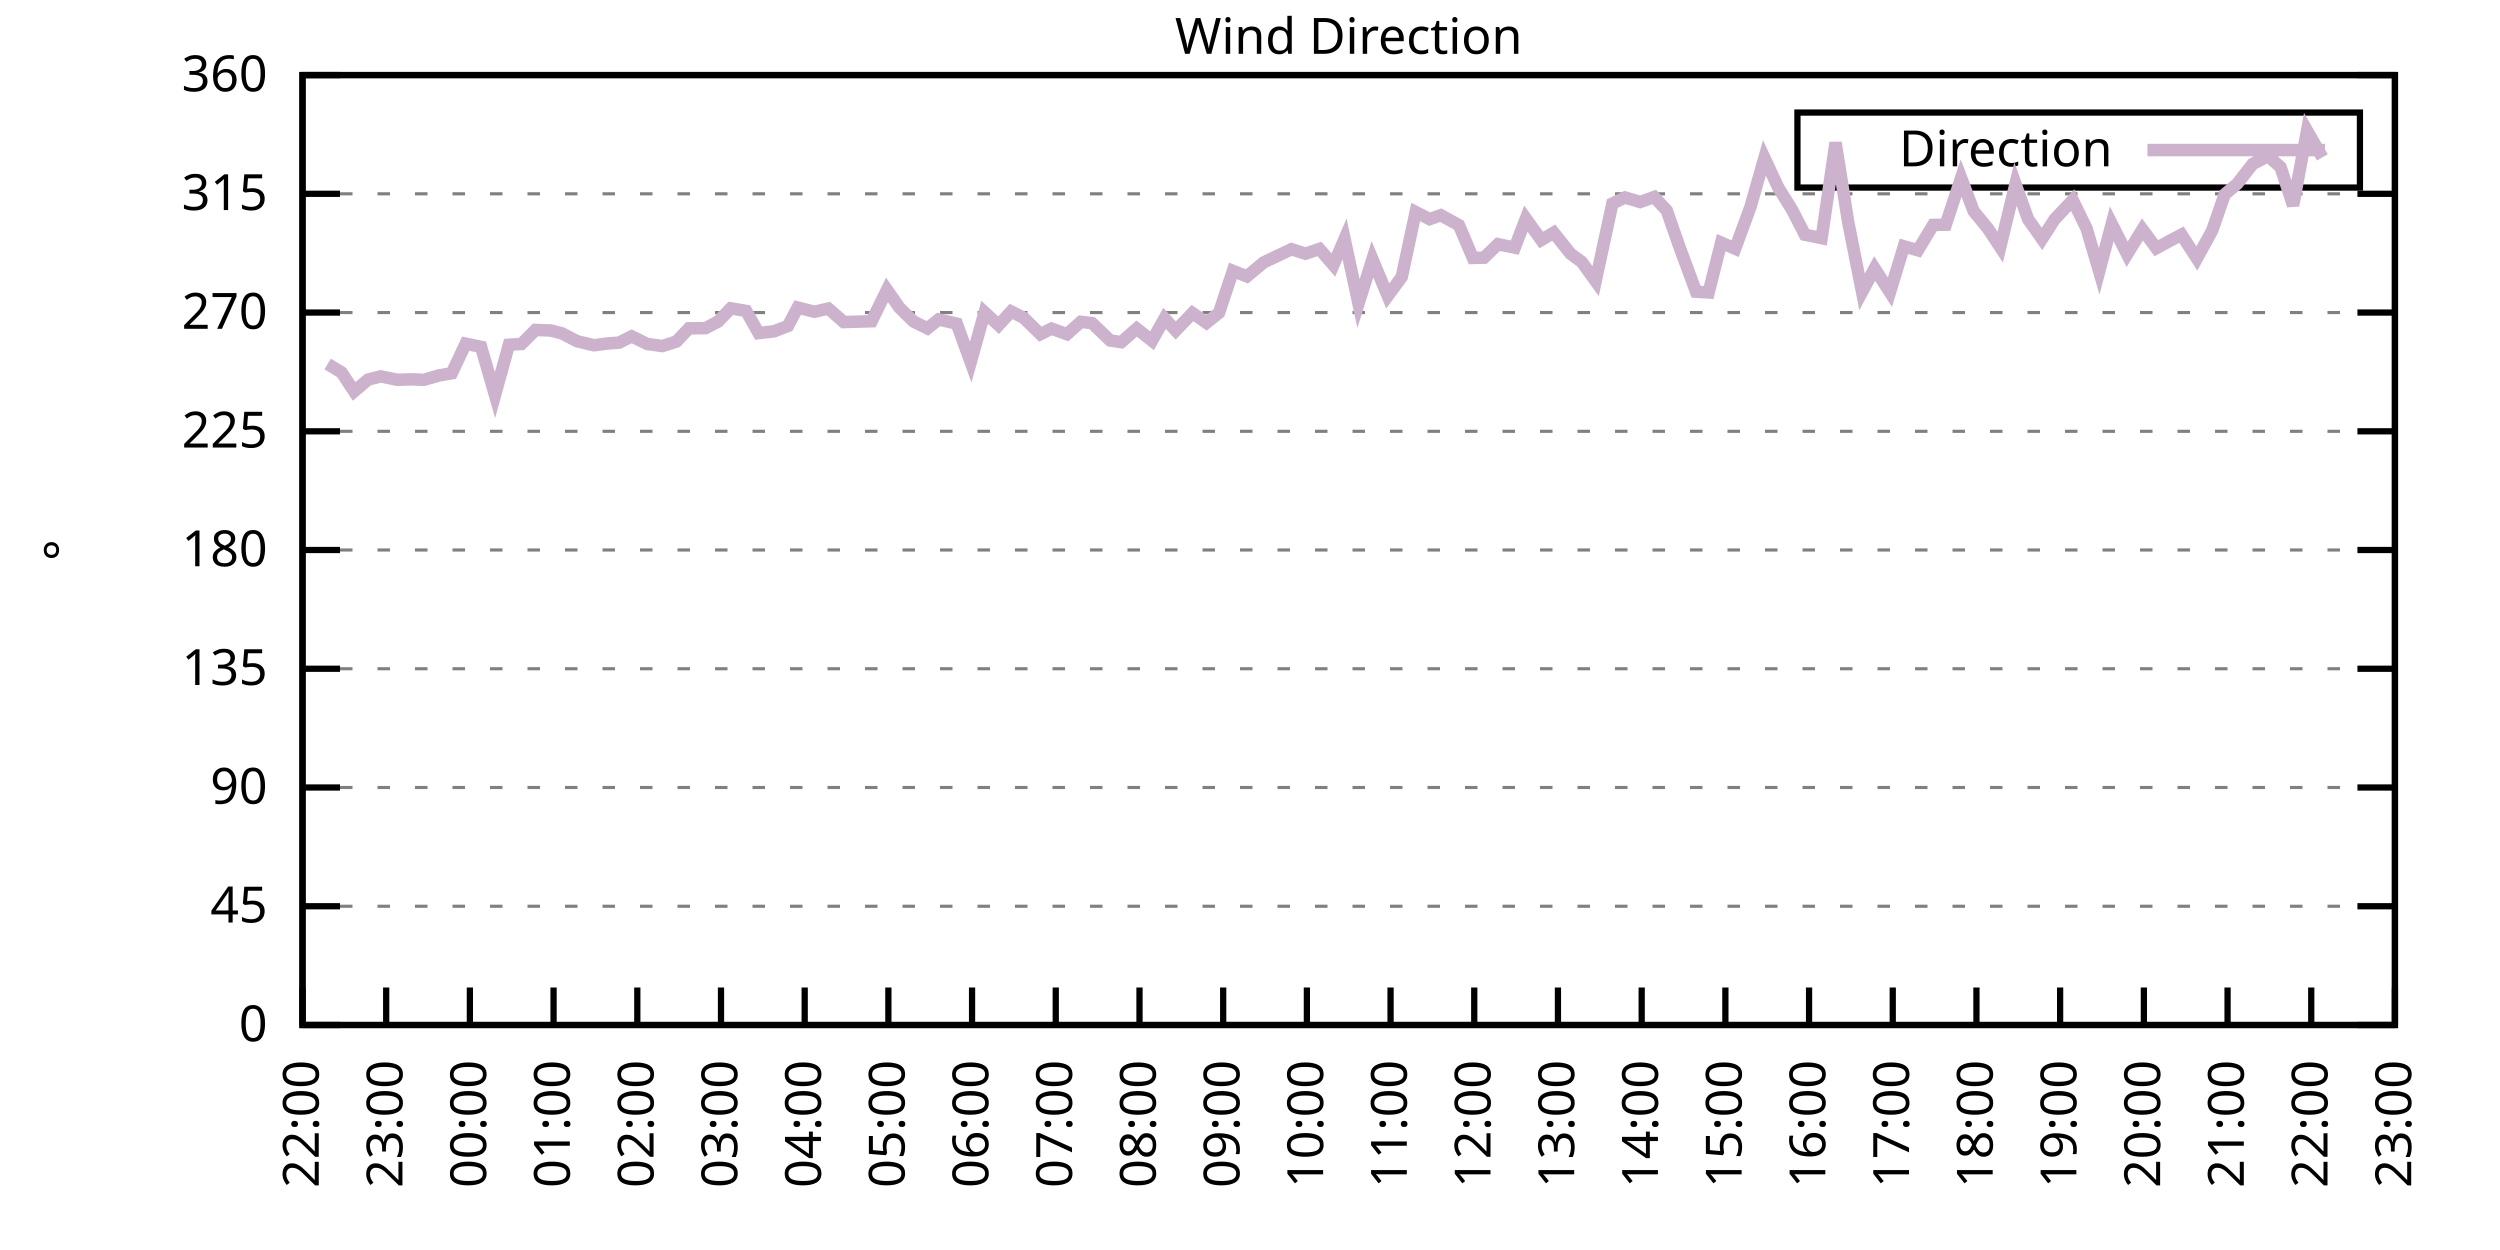
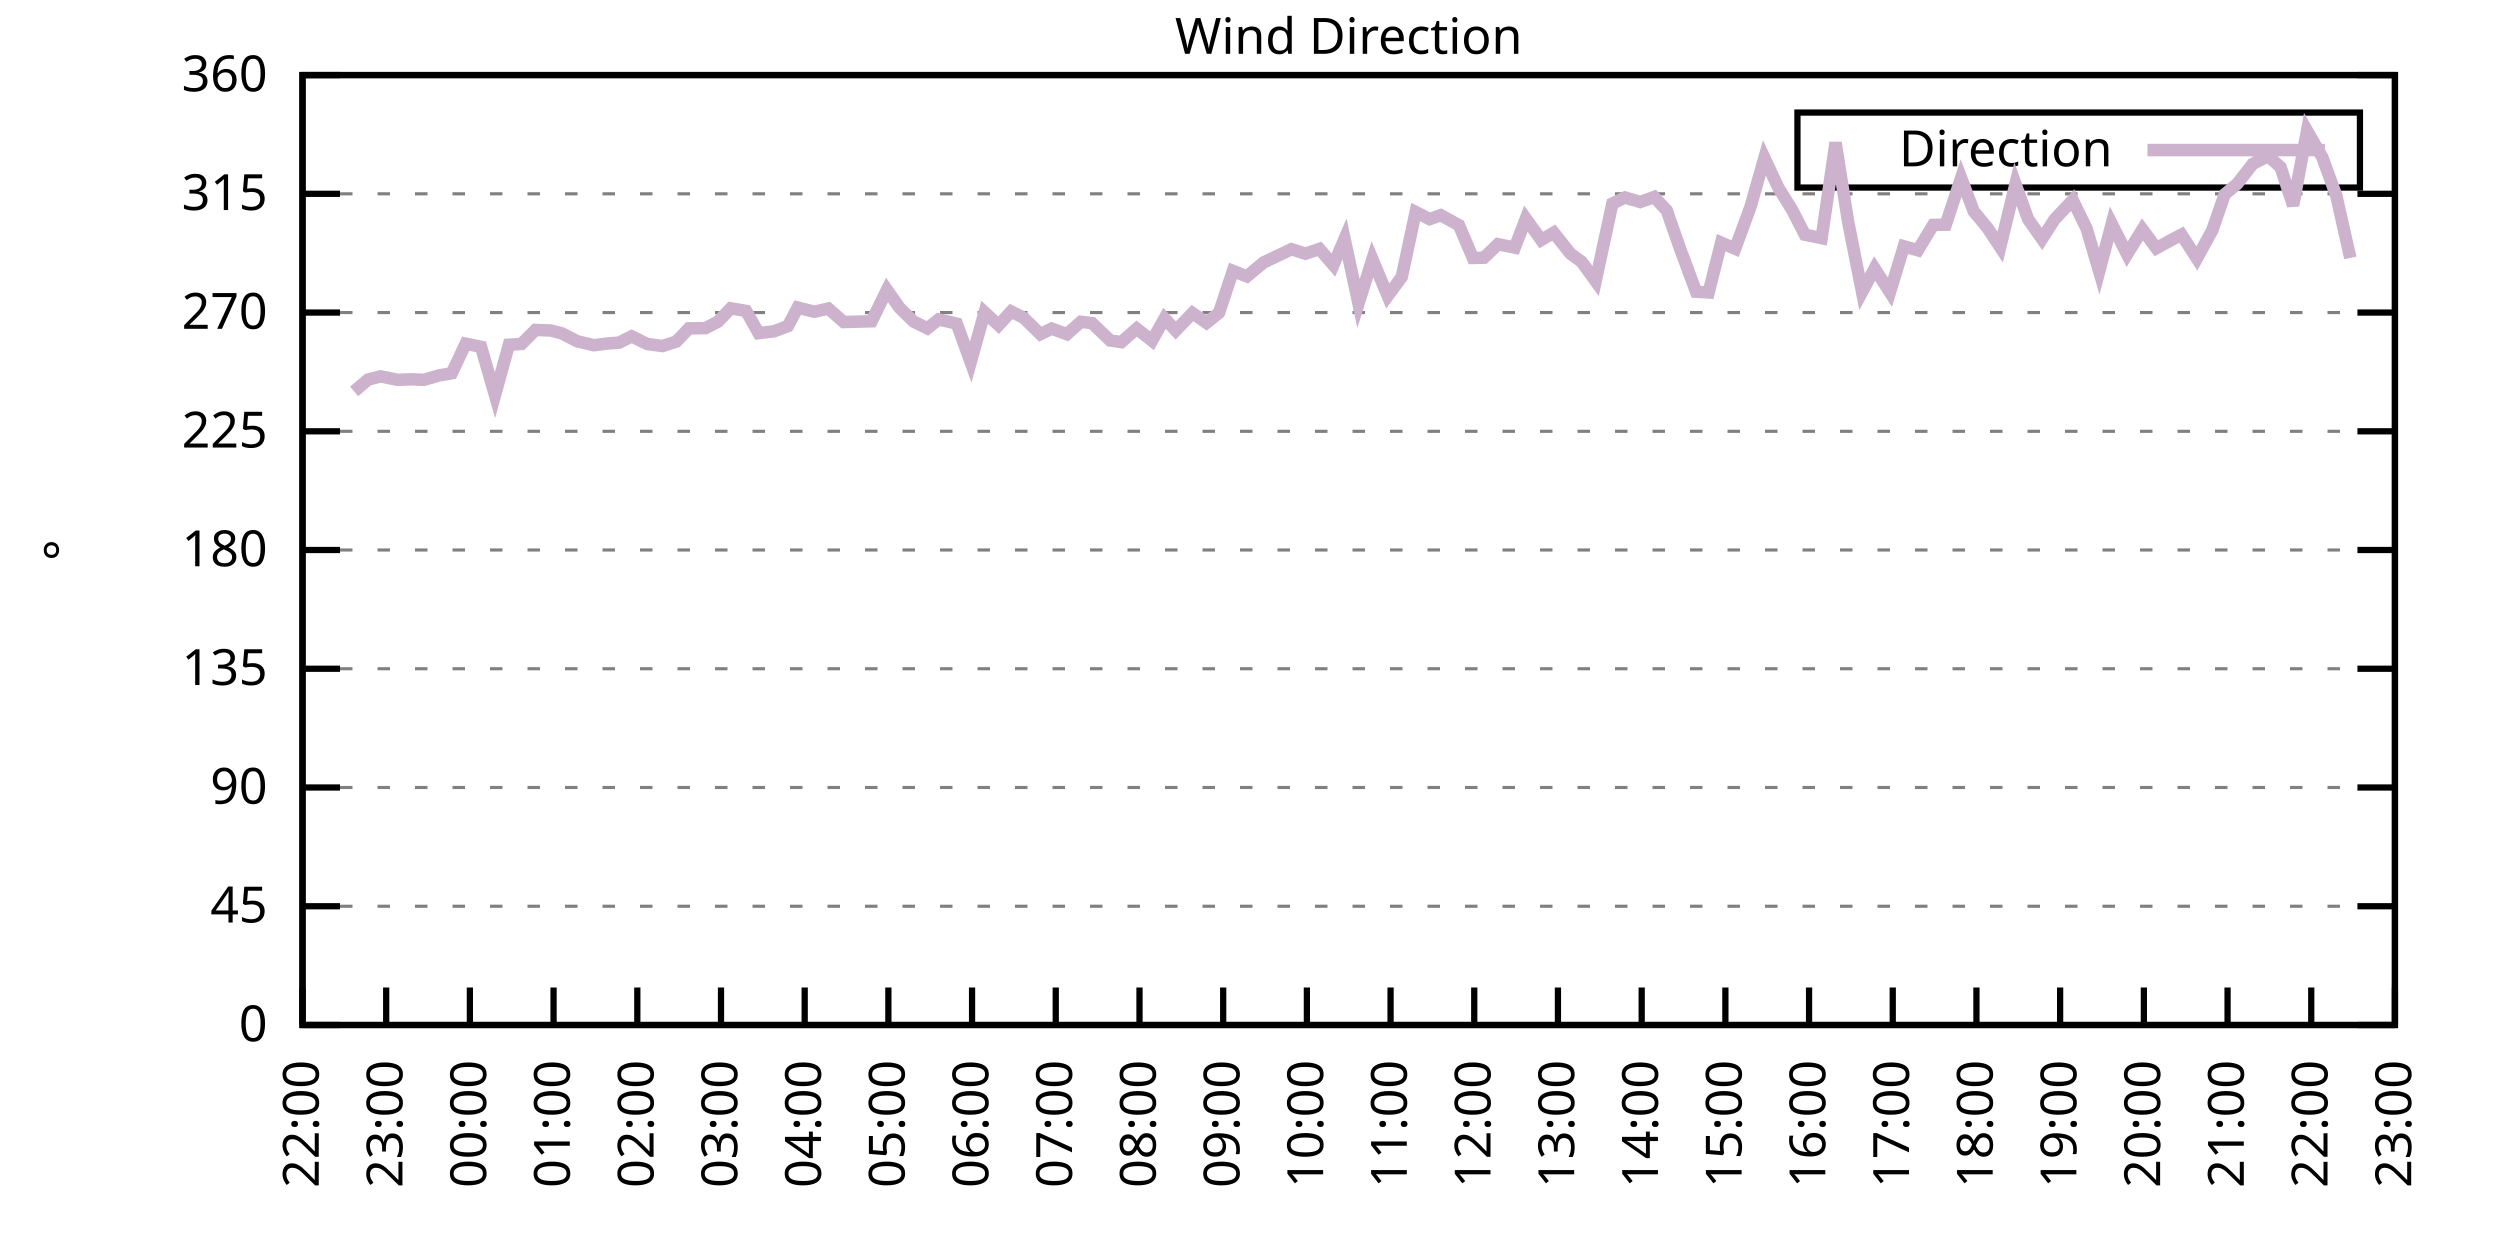
<svg xmlns="http://www.w3.org/2000/svg" xmlns:xlink="http://www.w3.org/1999/xlink" width="400" height="200" viewBox="0 0 400 200">
  <g id="gnuplot_canvas">
    <rect x="0" y="0" width="400" height="200" fill="none" />
    <defs>
      <circle id="gpDot" r="0.5" stroke-width="0.5" stroke="currentColor" />
      <path id="gpPt0" stroke-width="0.333" stroke="currentColor" d="M-1,0 h2 M0,-1 v2" />
      <path id="gpPt1" stroke-width="0.333" stroke="currentColor" d="M-1,-1 L1,1 M1,-1 L-1,1" />
      <path id="gpPt2" stroke-width="0.333" stroke="currentColor" d="M-1,0 L1,0 M0,-1 L0,1 M-1,-1 L1,1 M-1,1 L1,-1" />
      <rect id="gpPt3" stroke-width="0.333" stroke="currentColor" x="-1" y="-1" width="2" height="2" />
      <rect id="gpPt4" stroke-width="0.333" stroke="currentColor" fill="currentColor" x="-1" y="-1" width="2" height="2" />
      <circle id="gpPt5" stroke-width="0.333" stroke="currentColor" cx="0" cy="0" r="1" />
      <use xlink:href="#gpPt5" id="gpPt6" fill="currentColor" stroke="none" />
      <path id="gpPt7" stroke-width="0.333" stroke="currentColor" d="M0,-1.33 L-1.33,0.67 L1.33,0.67 z" />
      <use xlink:href="#gpPt7" id="gpPt8" fill="currentColor" stroke="none" />
      <use xlink:href="#gpPt7" id="gpPt9" stroke="currentColor" transform="rotate(180)" />
      <use xlink:href="#gpPt9" id="gpPt10" fill="currentColor" stroke="none" />
      <use xlink:href="#gpPt3" id="gpPt11" stroke="currentColor" transform="rotate(45)" />
      <use xlink:href="#gpPt11" id="gpPt12" fill="currentColor" stroke="none" />
      <path id="gpPt13" stroke-width="0.333" stroke="currentColor" d="M0,1.330 L1.265,0.411 L0.782,-1.067 L-0.782,-1.076 L-1.265,0.411 z" />
      <use xlink:href="#gpPt13" id="gpPt14" fill="currentColor" stroke="none" />
      <filter id="textbox" filterUnits="objectBoundingBox" x="0" y="0" height="1" width="1">
        <feFlood flood-color="white" flood-opacity="1" result="bgnd" />
        <feComposite in="SourceGraphic" in2="bgnd" operator="atop" />
      </filter>
      <filter id="greybox" filterUnits="objectBoundingBox" x="0" y="0" height="1" width="1">
        <feFlood flood-color="lightgrey" flood-opacity="1" result="grey" />
        <feComposite in="SourceGraphic" in2="grey" operator="atop" />
      </filter>
    </defs>
    <g fill="none" color="white" stroke="currentColor" stroke-width="1.00" stroke-linecap="butt" stroke-linejoin="miter">
</g>
    <g fill="none" color="black" stroke="currentColor" stroke-width="1.00" stroke-linecap="butt" stroke-linejoin="miter">
      <g stroke="none" shape-rendering="crispEdges">
        <polygon fill="rgb(255, 255, 255)" points="48.40,164.00 383.18,164.00 383.18,12.02 48.40,12.02 " />
      </g>
    </g>
    <g fill="none" color="black" stroke="currentColor" stroke-width="1.00" stroke-linecap="butt" stroke-linejoin="miter">
</g>
    <g fill="none" color="black" stroke="black" stroke-width="0.50" stroke-linecap="butt" stroke-linejoin="miter">
</g>
    <g fill="none" color="gray" stroke="currentColor" stroke-width="0.50" stroke-linecap="butt" stroke-linejoin="miter">
      <path stroke="gray" stroke-dasharray="2,4" class="gridline" d="M48.40,164.00 L383.19,164.00  " />
    </g>
    <g fill="none" color="gray" stroke="gray" stroke-width="1.00" stroke-linecap="butt" stroke-linejoin="miter">
</g>
    <g fill="none" color="black" stroke="currentColor" stroke-width="1.00" stroke-linecap="butt" stroke-linejoin="miter">
      <path stroke="black" d="M48.40,164.00 L54.40,164.00 M383.19,164.00 L377.19,164.00  " />
      <g transform="translate(42.80,166.60)" stroke="none" fill="black" font-family="Sans" font-size="8.00" text-anchor="end">
        <text>
          <tspan font-family="Sans"> 0</tspan>
        </text>
      </g>
    </g>
    <g fill="none" color="black" stroke="currentColor" stroke-width="1.00" stroke-linecap="butt" stroke-linejoin="miter">
</g>
    <g fill="none" color="black" stroke="black" stroke-width="0.50" stroke-linecap="butt" stroke-linejoin="miter">
</g>
    <g fill="none" color="gray" stroke="currentColor" stroke-width="0.50" stroke-linecap="butt" stroke-linejoin="miter">
      <path stroke="gray" stroke-dasharray="2,4" class="gridline" d="M48.40,145.00 L383.19,145.00  " />
    </g>
    <g fill="none" color="gray" stroke="gray" stroke-width="1.00" stroke-linecap="butt" stroke-linejoin="miter">
</g>
    <g fill="none" color="black" stroke="currentColor" stroke-width="1.00" stroke-linecap="butt" stroke-linejoin="miter">
      <path stroke="black" d="M48.40,145.00 L54.40,145.00 M383.19,145.00 L377.19,145.00  " />
      <g transform="translate(42.80,147.60)" stroke="none" fill="black" font-family="Sans" font-size="8.00" text-anchor="end">
        <text>
          <tspan font-family="Sans"> 45</tspan>
        </text>
      </g>
    </g>
    <g fill="none" color="black" stroke="currentColor" stroke-width="1.00" stroke-linecap="butt" stroke-linejoin="miter">
</g>
    <g fill="none" color="black" stroke="black" stroke-width="0.50" stroke-linecap="butt" stroke-linejoin="miter">
</g>
    <g fill="none" color="gray" stroke="currentColor" stroke-width="0.50" stroke-linecap="butt" stroke-linejoin="miter">
      <path stroke="gray" stroke-dasharray="2,4" class="gridline" d="M48.40,126.00 L383.19,126.00  " />
    </g>
    <g fill="none" color="gray" stroke="gray" stroke-width="1.00" stroke-linecap="butt" stroke-linejoin="miter">
</g>
    <g fill="none" color="black" stroke="currentColor" stroke-width="1.00" stroke-linecap="butt" stroke-linejoin="miter">
      <path stroke="black" d="M48.40,126.00 L54.40,126.00 M383.19,126.00 L377.19,126.00  " />
      <g transform="translate(42.80,128.60)" stroke="none" fill="black" font-family="Sans" font-size="8.00" text-anchor="end">
        <text>
          <tspan font-family="Sans"> 90</tspan>
        </text>
      </g>
    </g>
    <g fill="none" color="black" stroke="currentColor" stroke-width="1.00" stroke-linecap="butt" stroke-linejoin="miter">
</g>
    <g fill="none" color="black" stroke="black" stroke-width="0.50" stroke-linecap="butt" stroke-linejoin="miter">
</g>
    <g fill="none" color="gray" stroke="currentColor" stroke-width="0.50" stroke-linecap="butt" stroke-linejoin="miter">
      <path stroke="gray" stroke-dasharray="2,4" class="gridline" d="M48.40,107.00 L383.19,107.00  " />
    </g>
    <g fill="none" color="gray" stroke="gray" stroke-width="1.00" stroke-linecap="butt" stroke-linejoin="miter">
</g>
    <g fill="none" color="black" stroke="currentColor" stroke-width="1.00" stroke-linecap="butt" stroke-linejoin="miter">
      <path stroke="black" d="M48.40,107.00 L54.40,107.00 M383.19,107.00 L377.19,107.00  " />
      <g transform="translate(42.80,109.60)" stroke="none" fill="black" font-family="Sans" font-size="8.00" text-anchor="end">
        <text>
          <tspan font-family="Sans"> 135</tspan>
        </text>
      </g>
    </g>
    <g fill="none" color="black" stroke="currentColor" stroke-width="1.00" stroke-linecap="butt" stroke-linejoin="miter">
</g>
    <g fill="none" color="black" stroke="black" stroke-width="0.50" stroke-linecap="butt" stroke-linejoin="miter">
</g>
    <g fill="none" color="gray" stroke="currentColor" stroke-width="0.50" stroke-linecap="butt" stroke-linejoin="miter">
      <path stroke="gray" stroke-dasharray="2,4" class="gridline" d="M48.40,88.00 L383.19,88.00  " />
    </g>
    <g fill="none" color="gray" stroke="gray" stroke-width="1.00" stroke-linecap="butt" stroke-linejoin="miter">
</g>
    <g fill="none" color="black" stroke="currentColor" stroke-width="1.00" stroke-linecap="butt" stroke-linejoin="miter">
      <path stroke="black" d="M48.40,88.00 L54.40,88.00 M383.19,88.00 L377.19,88.00  " />
      <g transform="translate(42.80,90.60)" stroke="none" fill="black" font-family="Sans" font-size="8.00" text-anchor="end">
        <text>
          <tspan font-family="Sans"> 180</tspan>
        </text>
      </g>
    </g>
    <g fill="none" color="black" stroke="currentColor" stroke-width="1.00" stroke-linecap="butt" stroke-linejoin="miter">
</g>
    <g fill="none" color="black" stroke="black" stroke-width="0.50" stroke-linecap="butt" stroke-linejoin="miter">
</g>
    <g fill="none" color="gray" stroke="currentColor" stroke-width="0.50" stroke-linecap="butt" stroke-linejoin="miter">
      <path stroke="gray" stroke-dasharray="2,4" class="gridline" d="M48.40,69.01 L383.19,69.01  " />
    </g>
    <g fill="none" color="gray" stroke="gray" stroke-width="1.00" stroke-linecap="butt" stroke-linejoin="miter">
</g>
    <g fill="none" color="black" stroke="currentColor" stroke-width="1.00" stroke-linecap="butt" stroke-linejoin="miter">
      <path stroke="black" d="M48.40,69.01 L54.40,69.01 M383.19,69.01 L377.19,69.01  " />
      <g transform="translate(42.80,71.61)" stroke="none" fill="black" font-family="Sans" font-size="8.00" text-anchor="end">
        <text>
          <tspan font-family="Sans"> 225</tspan>
        </text>
      </g>
    </g>
    <g fill="none" color="black" stroke="currentColor" stroke-width="1.00" stroke-linecap="butt" stroke-linejoin="miter">
</g>
    <g fill="none" color="black" stroke="black" stroke-width="0.50" stroke-linecap="butt" stroke-linejoin="miter">
</g>
    <g fill="none" color="gray" stroke="currentColor" stroke-width="0.50" stroke-linecap="butt" stroke-linejoin="miter">
      <path stroke="gray" stroke-dasharray="2,4" class="gridline" d="M48.40,50.01 L383.19,50.01  " />
    </g>
    <g fill="none" color="gray" stroke="gray" stroke-width="1.00" stroke-linecap="butt" stroke-linejoin="miter">
</g>
    <g fill="none" color="black" stroke="currentColor" stroke-width="1.00" stroke-linecap="butt" stroke-linejoin="miter">
      <path stroke="black" d="M48.40,50.01 L54.40,50.01 M383.19,50.01 L377.19,50.01  " />
      <g transform="translate(42.80,52.61)" stroke="none" fill="black" font-family="Sans" font-size="8.00" text-anchor="end">
        <text>
          <tspan font-family="Sans"> 270</tspan>
        </text>
      </g>
    </g>
    <g fill="none" color="black" stroke="currentColor" stroke-width="1.00" stroke-linecap="butt" stroke-linejoin="miter">
</g>
    <g fill="none" color="black" stroke="black" stroke-width="0.50" stroke-linecap="butt" stroke-linejoin="miter">
</g>
    <g fill="none" color="gray" stroke="currentColor" stroke-width="0.50" stroke-linecap="butt" stroke-linejoin="miter">
      <path stroke="gray" stroke-dasharray="2,4" class="gridline" d="M48.40,31.01 L383.19,31.01  " />
    </g>
    <g fill="none" color="gray" stroke="gray" stroke-width="1.00" stroke-linecap="butt" stroke-linejoin="miter">
</g>
    <g fill="none" color="black" stroke="currentColor" stroke-width="1.00" stroke-linecap="butt" stroke-linejoin="miter">
      <path stroke="black" d="M48.40,31.01 L54.40,31.01 M383.19,31.01 L377.19,31.01  " />
      <g transform="translate(42.80,33.61)" stroke="none" fill="black" font-family="Sans" font-size="8.00" text-anchor="end">
        <text>
          <tspan font-family="Sans"> 315</tspan>
        </text>
      </g>
    </g>
    <g fill="none" color="black" stroke="currentColor" stroke-width="1.00" stroke-linecap="butt" stroke-linejoin="miter">
</g>
    <g fill="none" color="black" stroke="black" stroke-width="0.50" stroke-linecap="butt" stroke-linejoin="miter">
</g>
    <g fill="none" color="gray" stroke="currentColor" stroke-width="0.50" stroke-linecap="butt" stroke-linejoin="miter">
      <path stroke="gray" stroke-dasharray="2,4" class="gridline" d="M48.40,12.01 L383.19,12.01  " />
    </g>
    <g fill="none" color="gray" stroke="gray" stroke-width="1.00" stroke-linecap="butt" stroke-linejoin="miter">
</g>
    <g fill="none" color="black" stroke="currentColor" stroke-width="1.00" stroke-linecap="butt" stroke-linejoin="miter">
      <path stroke="black" d="M48.40,12.01 L54.40,12.01 M383.19,12.01 L377.19,12.01  " />
      <g transform="translate(42.80,14.61)" stroke="none" fill="black" font-family="Sans" font-size="8.00" text-anchor="end">
        <text>
          <tspan font-family="Sans"> 360</tspan>
        </text>
      </g>
    </g>
    <g fill="none" color="black" stroke="currentColor" stroke-width="1.00" stroke-linecap="butt" stroke-linejoin="miter">
      <path stroke="black" d="M48.40,164.00 L48.40,158.00  " />
      <g transform="translate(51.00,169.60) rotate(270.00)" stroke="none" fill="black" font-family="Sans" font-size="8.00" text-anchor="end">
        <text>
          <tspan font-family="Sans">22:00</tspan>
        </text>
      </g>
    </g>
    <g fill="none" color="black" stroke="currentColor" stroke-width="1.00" stroke-linecap="butt" stroke-linejoin="miter">
      <path stroke="black" d="M61.79,164.00 L61.79,158.00  " />
      <g transform="translate(64.39,169.60) rotate(270.00)" stroke="none" fill="black" font-family="Sans" font-size="8.00" text-anchor="end">
        <text>
          <tspan font-family="Sans">23:00</tspan>
        </text>
      </g>
    </g>
    <g fill="none" color="black" stroke="currentColor" stroke-width="1.00" stroke-linecap="butt" stroke-linejoin="miter">
      <path stroke="black" d="M75.18,164.00 L75.18,158.00  " />
      <g transform="translate(77.78,169.60) rotate(270.00)" stroke="none" fill="black" font-family="Sans" font-size="8.00" text-anchor="end">
        <text>
          <tspan font-family="Sans">00:00</tspan>
        </text>
      </g>
    </g>
    <g fill="none" color="black" stroke="currentColor" stroke-width="1.00" stroke-linecap="butt" stroke-linejoin="miter">
      <path stroke="black" d="M88.57,164.00 L88.57,158.00  " />
      <g transform="translate(91.17,169.60) rotate(270.00)" stroke="none" fill="black" font-family="Sans" font-size="8.00" text-anchor="end">
        <text>
          <tspan font-family="Sans">01:00</tspan>
        </text>
      </g>
    </g>
    <g fill="none" color="black" stroke="currentColor" stroke-width="1.00" stroke-linecap="butt" stroke-linejoin="miter">
      <path stroke="black" d="M101.97,164.00 L101.97,158.00  " />
      <g transform="translate(104.57,169.60) rotate(270.00)" stroke="none" fill="black" font-family="Sans" font-size="8.00" text-anchor="end">
        <text>
          <tspan font-family="Sans">02:00</tspan>
        </text>
      </g>
    </g>
    <g fill="none" color="black" stroke="currentColor" stroke-width="1.00" stroke-linecap="butt" stroke-linejoin="miter">
      <path stroke="black" d="M115.36,164.00 L115.36,158.00  " />
      <g transform="translate(117.96,169.60) rotate(270.00)" stroke="none" fill="black" font-family="Sans" font-size="8.00" text-anchor="end">
        <text>
          <tspan font-family="Sans">03:00</tspan>
        </text>
      </g>
    </g>
    <g fill="none" color="black" stroke="currentColor" stroke-width="1.00" stroke-linecap="butt" stroke-linejoin="miter">
      <path stroke="black" d="M128.75,164.00 L128.75,158.00  " />
      <g transform="translate(131.35,169.60) rotate(270.00)" stroke="none" fill="black" font-family="Sans" font-size="8.00" text-anchor="end">
        <text>
          <tspan font-family="Sans">04:00</tspan>
        </text>
      </g>
    </g>
    <g fill="none" color="black" stroke="currentColor" stroke-width="1.00" stroke-linecap="butt" stroke-linejoin="miter">
      <path stroke="black" d="M142.14,164.00 L142.14,158.00  " />
      <g transform="translate(144.74,169.60) rotate(270.00)" stroke="none" fill="black" font-family="Sans" font-size="8.00" text-anchor="end">
        <text>
          <tspan font-family="Sans">05:00</tspan>
        </text>
      </g>
    </g>
    <g fill="none" color="black" stroke="currentColor" stroke-width="1.00" stroke-linecap="butt" stroke-linejoin="miter">
      <path stroke="black" d="M155.53,164.00 L155.53,158.00  " />
      <g transform="translate(158.13,169.60) rotate(270.00)" stroke="none" fill="black" font-family="Sans" font-size="8.00" text-anchor="end">
        <text>
          <tspan font-family="Sans">06:00</tspan>
        </text>
      </g>
    </g>
    <g fill="none" color="black" stroke="currentColor" stroke-width="1.00" stroke-linecap="butt" stroke-linejoin="miter">
      <path stroke="black" d="M168.92,164.00 L168.92,158.00  " />
      <g transform="translate(171.52,169.60) rotate(270.00)" stroke="none" fill="black" font-family="Sans" font-size="8.00" text-anchor="end">
        <text>
          <tspan font-family="Sans">07:00</tspan>
        </text>
      </g>
    </g>
    <g fill="none" color="black" stroke="currentColor" stroke-width="1.00" stroke-linecap="butt" stroke-linejoin="miter">
      <path stroke="black" d="M182.32,164.00 L182.32,158.00  " />
      <g transform="translate(184.92,169.60) rotate(270.00)" stroke="none" fill="black" font-family="Sans" font-size="8.00" text-anchor="end">
        <text>
          <tspan font-family="Sans">08:00</tspan>
        </text>
      </g>
    </g>
    <g fill="none" color="black" stroke="currentColor" stroke-width="1.00" stroke-linecap="butt" stroke-linejoin="miter">
      <path stroke="black" d="M195.71,164.00 L195.71,158.00  " />
      <g transform="translate(198.31,169.60) rotate(270.00)" stroke="none" fill="black" font-family="Sans" font-size="8.00" text-anchor="end">
        <text>
          <tspan font-family="Sans">09:00</tspan>
        </text>
      </g>
    </g>
    <g fill="none" color="black" stroke="currentColor" stroke-width="1.00" stroke-linecap="butt" stroke-linejoin="miter">
      <path stroke="black" d="M209.10,164.00 L209.10,158.00  " />
      <g transform="translate(211.70,169.60) rotate(270.00)" stroke="none" fill="black" font-family="Sans" font-size="8.00" text-anchor="end">
        <text>
          <tspan font-family="Sans">10:00</tspan>
        </text>
      </g>
    </g>
    <g fill="none" color="black" stroke="currentColor" stroke-width="1.00" stroke-linecap="butt" stroke-linejoin="miter">
      <path stroke="black" d="M222.49,164.00 L222.49,158.00  " />
      <g transform="translate(225.09,169.60) rotate(270.00)" stroke="none" fill="black" font-family="Sans" font-size="8.00" text-anchor="end">
        <text>
          <tspan font-family="Sans">11:00</tspan>
        </text>
      </g>
    </g>
    <g fill="none" color="black" stroke="currentColor" stroke-width="1.00" stroke-linecap="butt" stroke-linejoin="miter">
      <path stroke="black" d="M235.88,164.00 L235.88,158.00  " />
      <g transform="translate(238.48,169.60) rotate(270.00)" stroke="none" fill="black" font-family="Sans" font-size="8.00" text-anchor="end">
        <text>
          <tspan font-family="Sans">12:00</tspan>
        </text>
      </g>
    </g>
    <g fill="none" color="black" stroke="currentColor" stroke-width="1.00" stroke-linecap="butt" stroke-linejoin="miter">
      <path stroke="black" d="M249.27,164.00 L249.27,158.00  " />
      <g transform="translate(251.87,169.60) rotate(270.00)" stroke="none" fill="black" font-family="Sans" font-size="8.00" text-anchor="end">
        <text>
          <tspan font-family="Sans">13:00</tspan>
        </text>
      </g>
    </g>
    <g fill="none" color="black" stroke="currentColor" stroke-width="1.00" stroke-linecap="butt" stroke-linejoin="miter">
      <path stroke="black" d="M262.67,164.00 L262.67,158.00  " />
      <g transform="translate(265.27,169.60) rotate(270.00)" stroke="none" fill="black" font-family="Sans" font-size="8.00" text-anchor="end">
        <text>
          <tspan font-family="Sans">14:00</tspan>
        </text>
      </g>
    </g>
    <g fill="none" color="black" stroke="currentColor" stroke-width="1.00" stroke-linecap="butt" stroke-linejoin="miter">
      <path stroke="black" d="M276.06,164.00 L276.06,158.00  " />
      <g transform="translate(278.66,169.60) rotate(270.00)" stroke="none" fill="black" font-family="Sans" font-size="8.00" text-anchor="end">
        <text>
          <tspan font-family="Sans">15:00</tspan>
        </text>
      </g>
    </g>
    <g fill="none" color="black" stroke="currentColor" stroke-width="1.00" stroke-linecap="butt" stroke-linejoin="miter">
      <path stroke="black" d="M289.45,164.00 L289.45,158.00  " />
      <g transform="translate(292.05,169.60) rotate(270.00)" stroke="none" fill="black" font-family="Sans" font-size="8.00" text-anchor="end">
        <text>
          <tspan font-family="Sans">16:00</tspan>
        </text>
      </g>
    </g>
    <g fill="none" color="black" stroke="currentColor" stroke-width="1.00" stroke-linecap="butt" stroke-linejoin="miter">
      <path stroke="black" d="M302.84,164.00 L302.84,158.00  " />
      <g transform="translate(305.44,169.60) rotate(270.00)" stroke="none" fill="black" font-family="Sans" font-size="8.00" text-anchor="end">
        <text>
          <tspan font-family="Sans">17:00</tspan>
        </text>
      </g>
    </g>
    <g fill="none" color="black" stroke="currentColor" stroke-width="1.00" stroke-linecap="butt" stroke-linejoin="miter">
      <path stroke="black" d="M316.23,164.00 L316.23,158.00  " />
      <g transform="translate(318.83,169.60) rotate(270.00)" stroke="none" fill="black" font-family="Sans" font-size="8.00" text-anchor="end">
        <text>
          <tspan font-family="Sans">18:00</tspan>
        </text>
      </g>
    </g>
    <g fill="none" color="black" stroke="currentColor" stroke-width="1.00" stroke-linecap="butt" stroke-linejoin="miter">
      <path stroke="black" d="M329.62,164.00 L329.62,158.00  " />
      <g transform="translate(332.22,169.60) rotate(270.00)" stroke="none" fill="black" font-family="Sans" font-size="8.00" text-anchor="end">
        <text>
          <tspan font-family="Sans">19:00</tspan>
        </text>
      </g>
    </g>
    <g fill="none" color="black" stroke="currentColor" stroke-width="1.00" stroke-linecap="butt" stroke-linejoin="miter">
      <path stroke="black" d="M343.02,164.00 L343.02,158.00  " />
      <g transform="translate(345.62,169.60) rotate(270.00)" stroke="none" fill="black" font-family="Sans" font-size="8.00" text-anchor="end">
        <text>
          <tspan font-family="Sans">20:00</tspan>
        </text>
      </g>
    </g>
    <g fill="none" color="black" stroke="currentColor" stroke-width="1.00" stroke-linecap="butt" stroke-linejoin="miter">
      <path stroke="black" d="M356.41,164.00 L356.41,158.00  " />
      <g transform="translate(359.01,169.60) rotate(270.00)" stroke="none" fill="black" font-family="Sans" font-size="8.00" text-anchor="end">
        <text>
          <tspan font-family="Sans">21:00</tspan>
        </text>
      </g>
    </g>
    <g fill="none" color="black" stroke="currentColor" stroke-width="1.00" stroke-linecap="butt" stroke-linejoin="miter">
      <path stroke="black" d="M369.80,164.00 L369.80,158.00  " />
      <g transform="translate(372.40,169.60) rotate(270.00)" stroke="none" fill="black" font-family="Sans" font-size="8.00" text-anchor="end">
        <text>
          <tspan font-family="Sans">22:00</tspan>
        </text>
      </g>
    </g>
    <g fill="none" color="black" stroke="currentColor" stroke-width="1.00" stroke-linecap="butt" stroke-linejoin="miter">
      <path stroke="black" d="M383.19,164.00 L383.19,158.00  " />
      <g transform="translate(385.79,169.60) rotate(270.00)" stroke="none" fill="black" font-family="Sans" font-size="8.00" text-anchor="end">
        <text>
          <tspan font-family="Sans">23:00</tspan>
        </text>
      </g>
    </g>
    <g fill="none" color="black" stroke="currentColor" stroke-width="1.00" stroke-linecap="butt" stroke-linejoin="miter">
</g>
    <g fill="none" color="black" stroke="currentColor" stroke-width="1.00" stroke-linecap="butt" stroke-linejoin="miter">
      <path stroke="black" d="M48.40,12.01 L48.40,164.00 L383.19,164.00 L383.19,12.01 L48.40,12.01 Z  " />
    </g>
    <g fill="none" color="black" stroke="currentColor" stroke-width="1.00" stroke-linecap="butt" stroke-linejoin="miter">
</g>
    <g fill="none" color="black" stroke="currentColor" stroke-width="1.00" stroke-linecap="butt" stroke-linejoin="miter">
      <path stroke="black" d="M287.59,30.01 L287.59,18.01 L377.59,18.01 L377.59,30.01 L287.59,30.01 Z  " />
    </g>
    <g id="Wind_direction_plot_1">
      <g fill="none" color="white" stroke="black" stroke-width="2.00" stroke-linecap="butt" stroke-linejoin="miter">
</g>
      <g fill="none" color="black" stroke="currentColor" stroke-width="2.00" stroke-linecap="butt" stroke-linejoin="miter">
        <g transform="translate(337.99,26.61)" stroke="none" fill="black" font-family="Sans" font-size="8.00" text-anchor="end">
          <text>
            <tspan font-family="Sans">Direction</tspan>
          </text>
        </g>
      </g>
      <g fill="none" color="black" stroke="currentColor" stroke-width="2.00" stroke-linecap="butt" stroke-linejoin="miter">
-         <path stroke="rgb(204, 178, 204)" d="M343.59,24.01 L371.99,24.01 M52.42,58.24 L54.65,59.59 L56.66,62.63 L58.89,60.73 L60.90,60.22 L63.58,60.77   L65.81,60.69 L67.82,60.77 L70.27,60.06 L72.28,59.72 L74.51,54.99 L76.97,55.50 L79.20,63.22 L81.43,55.16   L83.44,55.03 L85.67,52.79 L88.13,52.88 L89.91,53.34 L92.37,54.61 L95.05,55.24 L97.28,54.95 L99.06,54.82   L101.07,53.81 L103.53,55.03 L105.98,55.37 L108.22,54.65 L110.22,52.54 L112.90,52.50 L114.91,51.44 L116.92,49.33   L119.38,49.75 L121.38,53.30 L123.84,53.01 L126.07,52.16 L127.63,49.21 L130.31,49.88 L132.54,49.37 L135.00,51.53   L139.46,51.40 L141.92,46.38 L143.93,49.25 L146.16,51.44 L148.39,52.54 L150.18,51.11 L153.08,51.78 L155.31,57.94   L157.54,49.97 L159.77,52.03 L161.78,49.84 L163.79,50.85 L166.47,53.47 L168.25,52.58 L170.71,53.47 L172.94,51.49   L174.73,51.70 L177.63,54.48 L179.41,54.74 L181.87,52.58 L184.32,54.52 L186.33,50.94 L188.12,52.88 L190.80,50.09   L193.03,51.65 L195.04,50.05 L197.27,43.34 L199.50,44.22 L202.18,41.99 L204.41,40.93 L206.64,39.87 L208.88,40.59   L211.11,39.83 L213.34,42.41 L215.13,38.23 L217.36,48.57 L219.59,41.48 L222.04,47.35 L224.28,44.31 L226.51,33.92   L228.74,35.06 L230.53,34.43 L233.43,36.03 L235.66,41.27 L237.44,41.23 L239.68,39.07 L242.36,39.62 L244.14,34.98   L246.60,38.40 L248.60,37.22 L251.28,40.59 L253.07,41.90 L255.30,44.98 L257.98,32.57 L259.99,31.60 L262.44,32.32   L264.67,31.52 L266.68,33.67 L268.69,39.45 L271.37,46.67 L273.38,46.80 L275.39,38.82 L277.62,39.79 L280.07,33.12   L282.31,25.27 L284.54,30.04 L286.77,33.63 L288.78,37.55 L291.46,38.10 L293.69,22.82 L295.70,35.48 L297.93,46.71   L299.94,42.96 L302.39,46.76 L304.63,39.41 L306.86,40.04 L309.31,35.99 L311.32,35.95 L313.78,28.48 L315.79,33.80   L318.02,36.50 L320.03,39.54 L322.48,29.45 L324.49,35.06 L326.72,38.23 L328.73,35.10 L331.63,32.02 L333.86,36.58   L335.87,43.42 L337.88,35.82 L340.34,40.68 L342.79,36.71 L345.02,39.71 L347.26,38.48 L349.04,37.55 L351.50,41.35   L353.95,36.88 L355.96,31.09 L357.97,29.40 L360.42,26.24 L362.88,24.97 L364.89,26.74 L366.90,32.87 L369.13,20.92   L371.58,25.18  " />
+         <path stroke="rgb(204, 178, 204)" d="M343.59,24.01 L371.99,24.01 M56.66,62.63 L58.89,60.73 L60.90,60.22 L63.58,60.77 L65.81,60.69 L67.82,60.77   L70.27,60.06 L72.28,59.72 L74.51,54.99 L76.97,55.50 L79.20,63.22 L81.43,55.16 L83.44,55.03 L85.67,52.79   L88.13,52.88 L89.91,53.34 L92.37,54.61 L95.05,55.24 L97.28,54.95 L99.06,54.82 L101.07,53.81 L103.53,55.03   L105.98,55.37 L108.22,54.65 L110.22,52.54 L112.90,52.50 L114.91,51.44 L116.92,49.33 L119.38,49.75 L121.38,53.30   L123.84,53.01 L126.07,52.16 L127.63,49.21 L130.31,49.88 L132.54,49.37 L135.00,51.53 L139.46,51.40 L141.92,46.38   L143.93,49.25 L146.16,51.44 L148.39,52.54 L150.18,51.11 L153.08,51.78 L155.31,57.94 L157.54,49.97 L159.77,52.03   L161.78,49.84 L163.79,50.85 L166.47,53.47 L168.25,52.58 L170.71,53.47 L172.94,51.49 L174.73,51.70 L177.63,54.48   L179.41,54.74 L181.87,52.58 L184.32,54.52 L186.33,50.94 L188.12,52.88 L190.80,50.09 L193.03,51.65 L195.04,50.05   L197.27,43.34 L199.50,44.22 L202.18,41.99 L204.41,40.93 L206.64,39.87 L208.88,40.59 L211.11,39.83 L213.34,42.41   L215.13,38.23 L217.36,48.57 L219.59,41.48 L222.04,47.35 L224.28,44.31 L226.51,33.92 L228.74,35.06 L230.53,34.43   L233.43,36.03 L235.66,41.27 L237.44,41.23 L239.68,39.07 L242.36,39.62 L244.14,34.98 L246.60,38.40 L248.60,37.22   L251.28,40.59 L253.07,41.90 L255.30,44.98 L257.98,32.57 L259.99,31.60 L262.44,32.32 L264.67,31.52 L266.68,33.67   L268.69,39.45 L271.37,46.67 L273.38,46.80 L275.39,38.82 L277.62,39.79 L280.07,33.12 L282.31,25.27 L284.54,30.04   L286.77,33.63 L288.78,37.55 L291.46,38.10 L293.69,22.82 L295.70,35.48 L297.93,46.71 L299.94,42.96 L302.39,46.76   L304.63,39.41 L306.86,40.04 L309.31,35.99 L311.32,35.95 L313.78,28.48 L315.79,33.80 L318.02,36.50 L320.03,39.54   L322.48,29.45 L324.49,35.06 L326.72,38.23 L328.73,35.10 L331.63,32.02 L333.86,36.58 L335.87,43.42 L337.88,35.82   L340.34,40.68 L342.79,36.71 L345.02,39.71 L347.26,38.48 L349.04,37.55 L351.50,41.35 L353.95,36.88 L355.96,31.09   L357.97,29.40 L360.42,26.24 L362.88,24.97 L364.89,26.74 L366.90,32.87 L369.13,20.92 L371.58,25.18 L373.82,31.35   L376.05,41.27  " />
      </g>
    </g>
    <g fill="none" color="black" stroke="currentColor" stroke-width="2.00" stroke-linecap="butt" stroke-linejoin="miter">
</g>
    <g fill="none" color="black" stroke="black" stroke-width="1.00" stroke-linecap="butt" stroke-linejoin="miter">
</g>
    <g fill="none" color="black" stroke="currentColor" stroke-width="1.00" stroke-linecap="butt" stroke-linejoin="miter">
      <path stroke="black" d="M48.40,12.01 L48.40,164.00 L383.19,164.00 L383.19,12.01 L48.40,12.01 Z  " />
      <g transform="translate(12.80,88.01) rotate(270.00)" stroke="none" fill="black" font-family="Sans" font-size="8.00" text-anchor="middle">
        <text>
          <tspan font-family="Sans">°</tspan>
        </text>
      </g>
    </g>
    <g fill="none" color="black" stroke="currentColor" stroke-width="1.00" stroke-linecap="butt" stroke-linejoin="miter">
</g>
    <g fill="none" color="black" stroke="currentColor" stroke-width="1.00" stroke-linecap="butt" stroke-linejoin="miter">
      <g transform="translate(215.79,8.61)" stroke="none" fill="black" font-family="Sans" font-size="8.00" text-anchor="middle">
        <text>
          <tspan font-family="Sans">Wind Direction</tspan>
        </text>
      </g>
    </g>
    <g fill="none" color="black" stroke="currentColor" stroke-width="1.00" stroke-linecap="butt" stroke-linejoin="miter">
</g>
  </g>
</svg>
